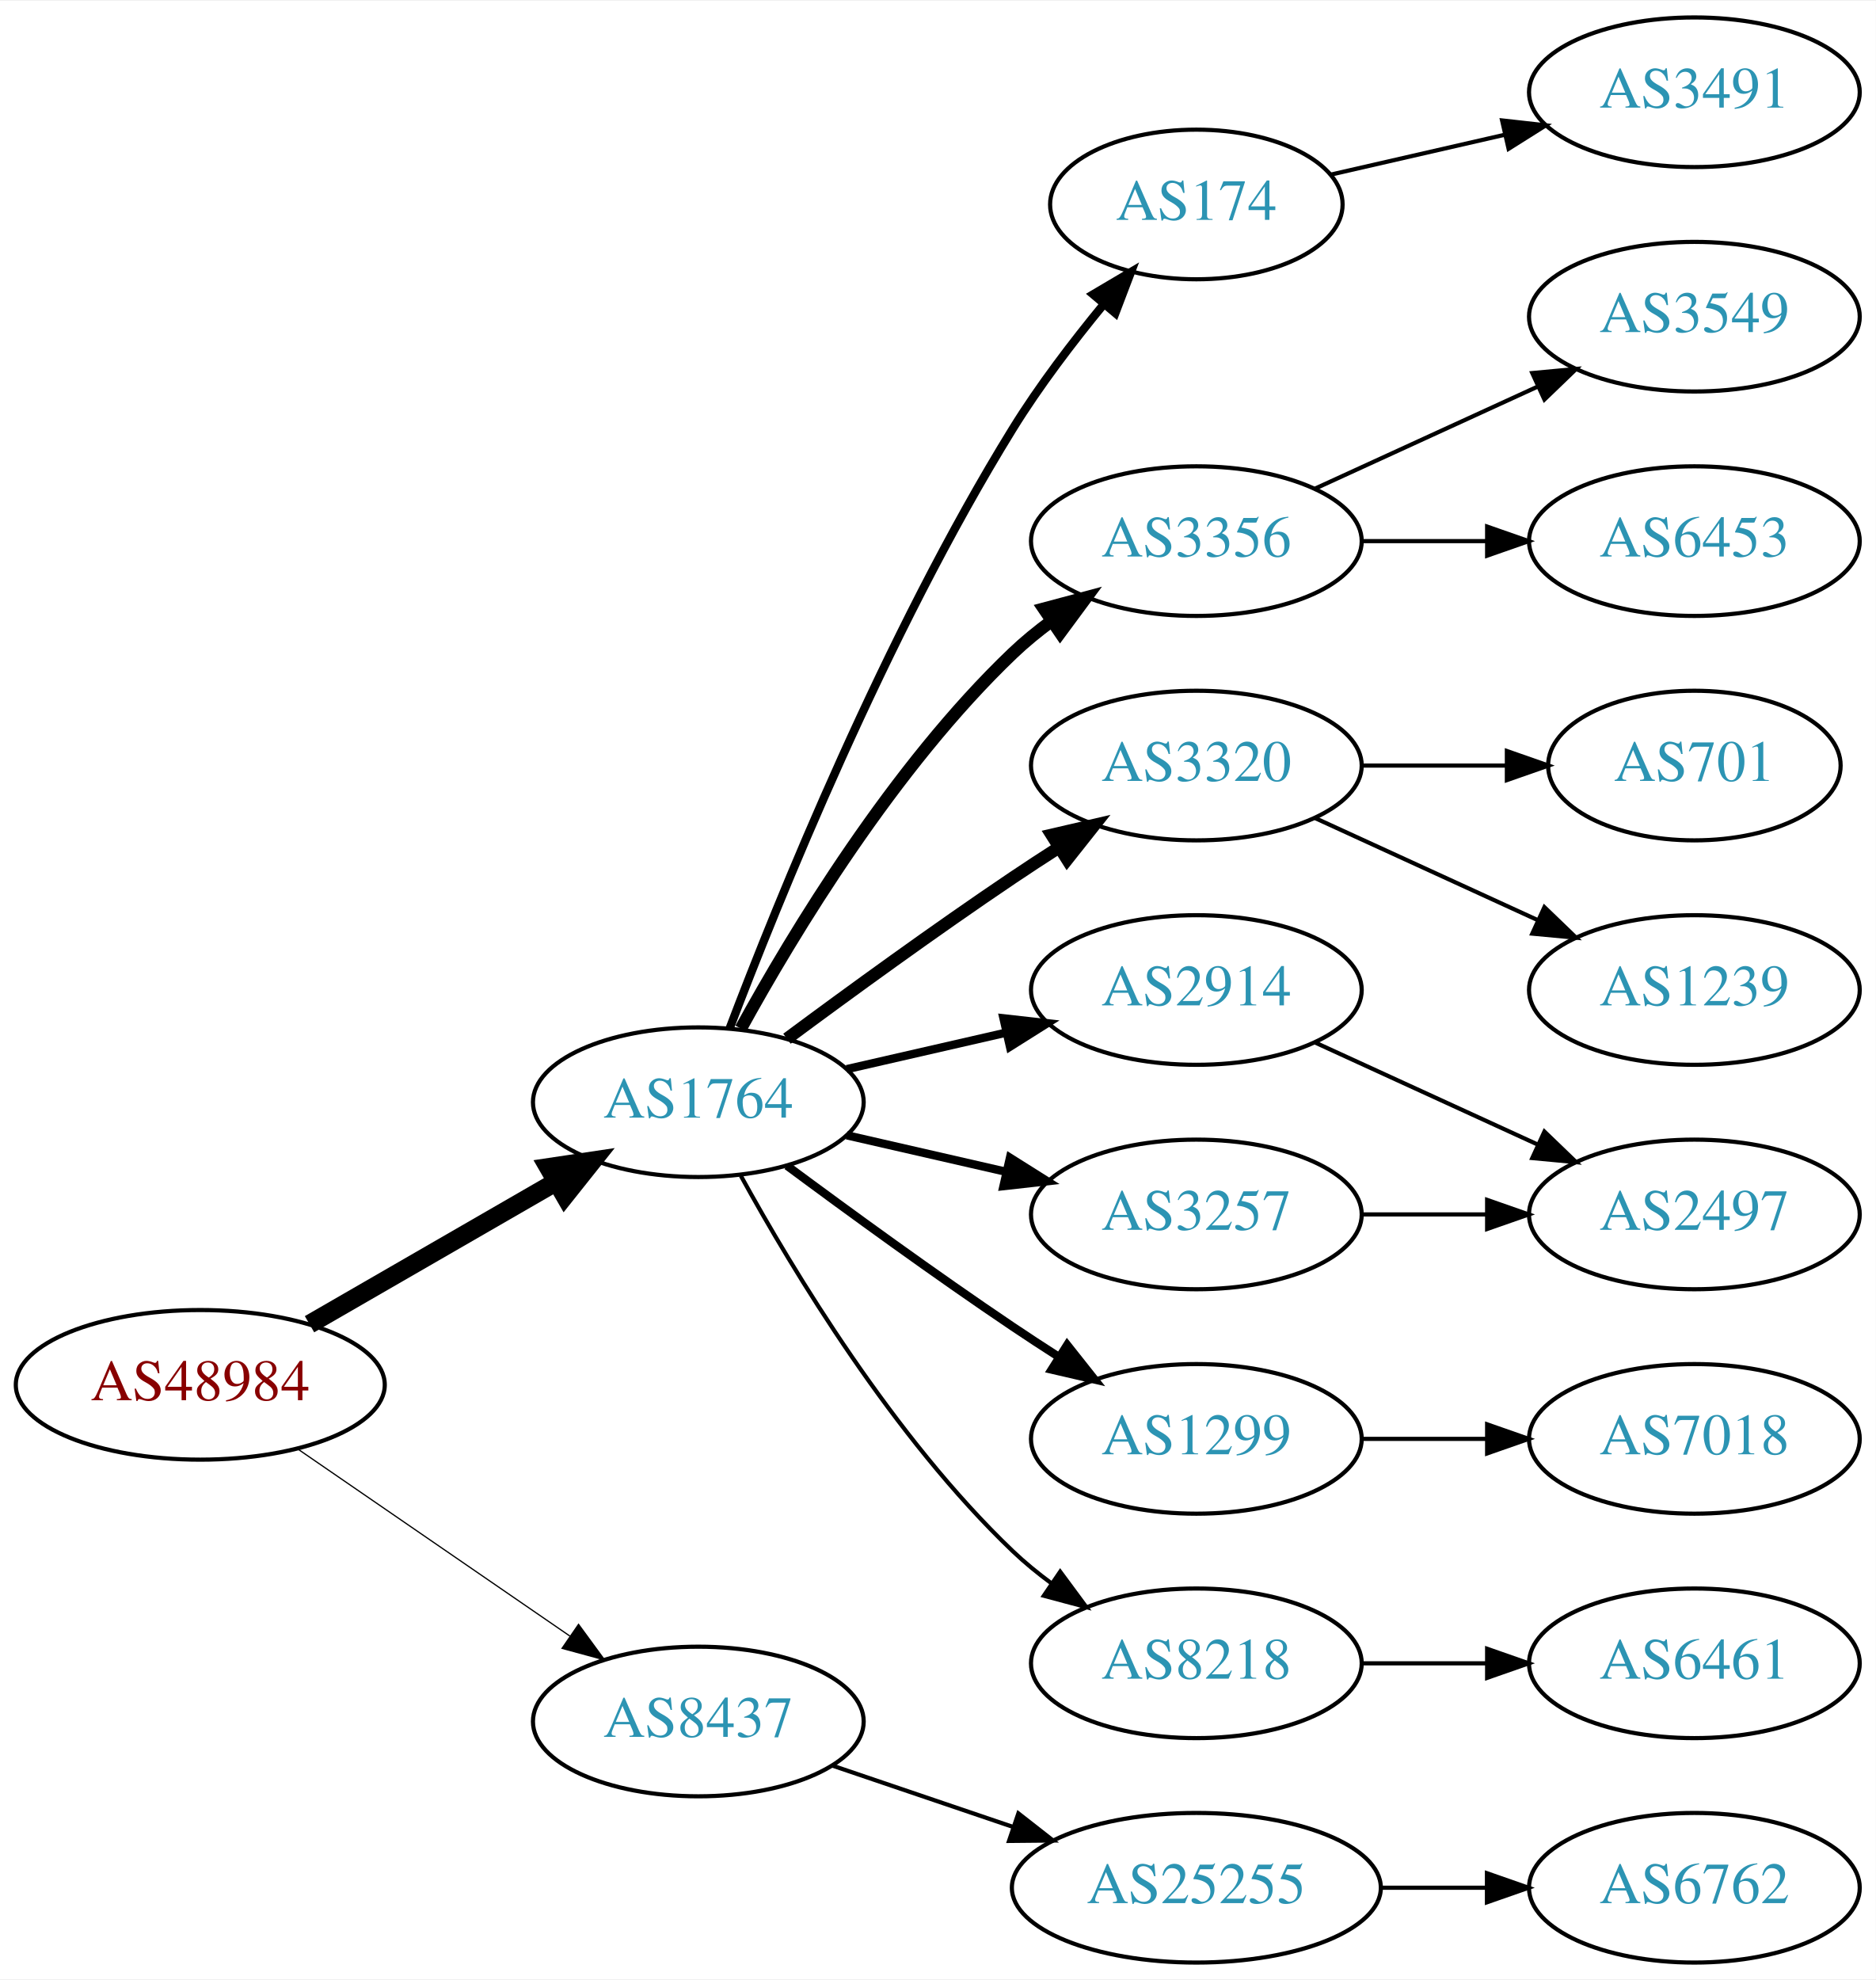
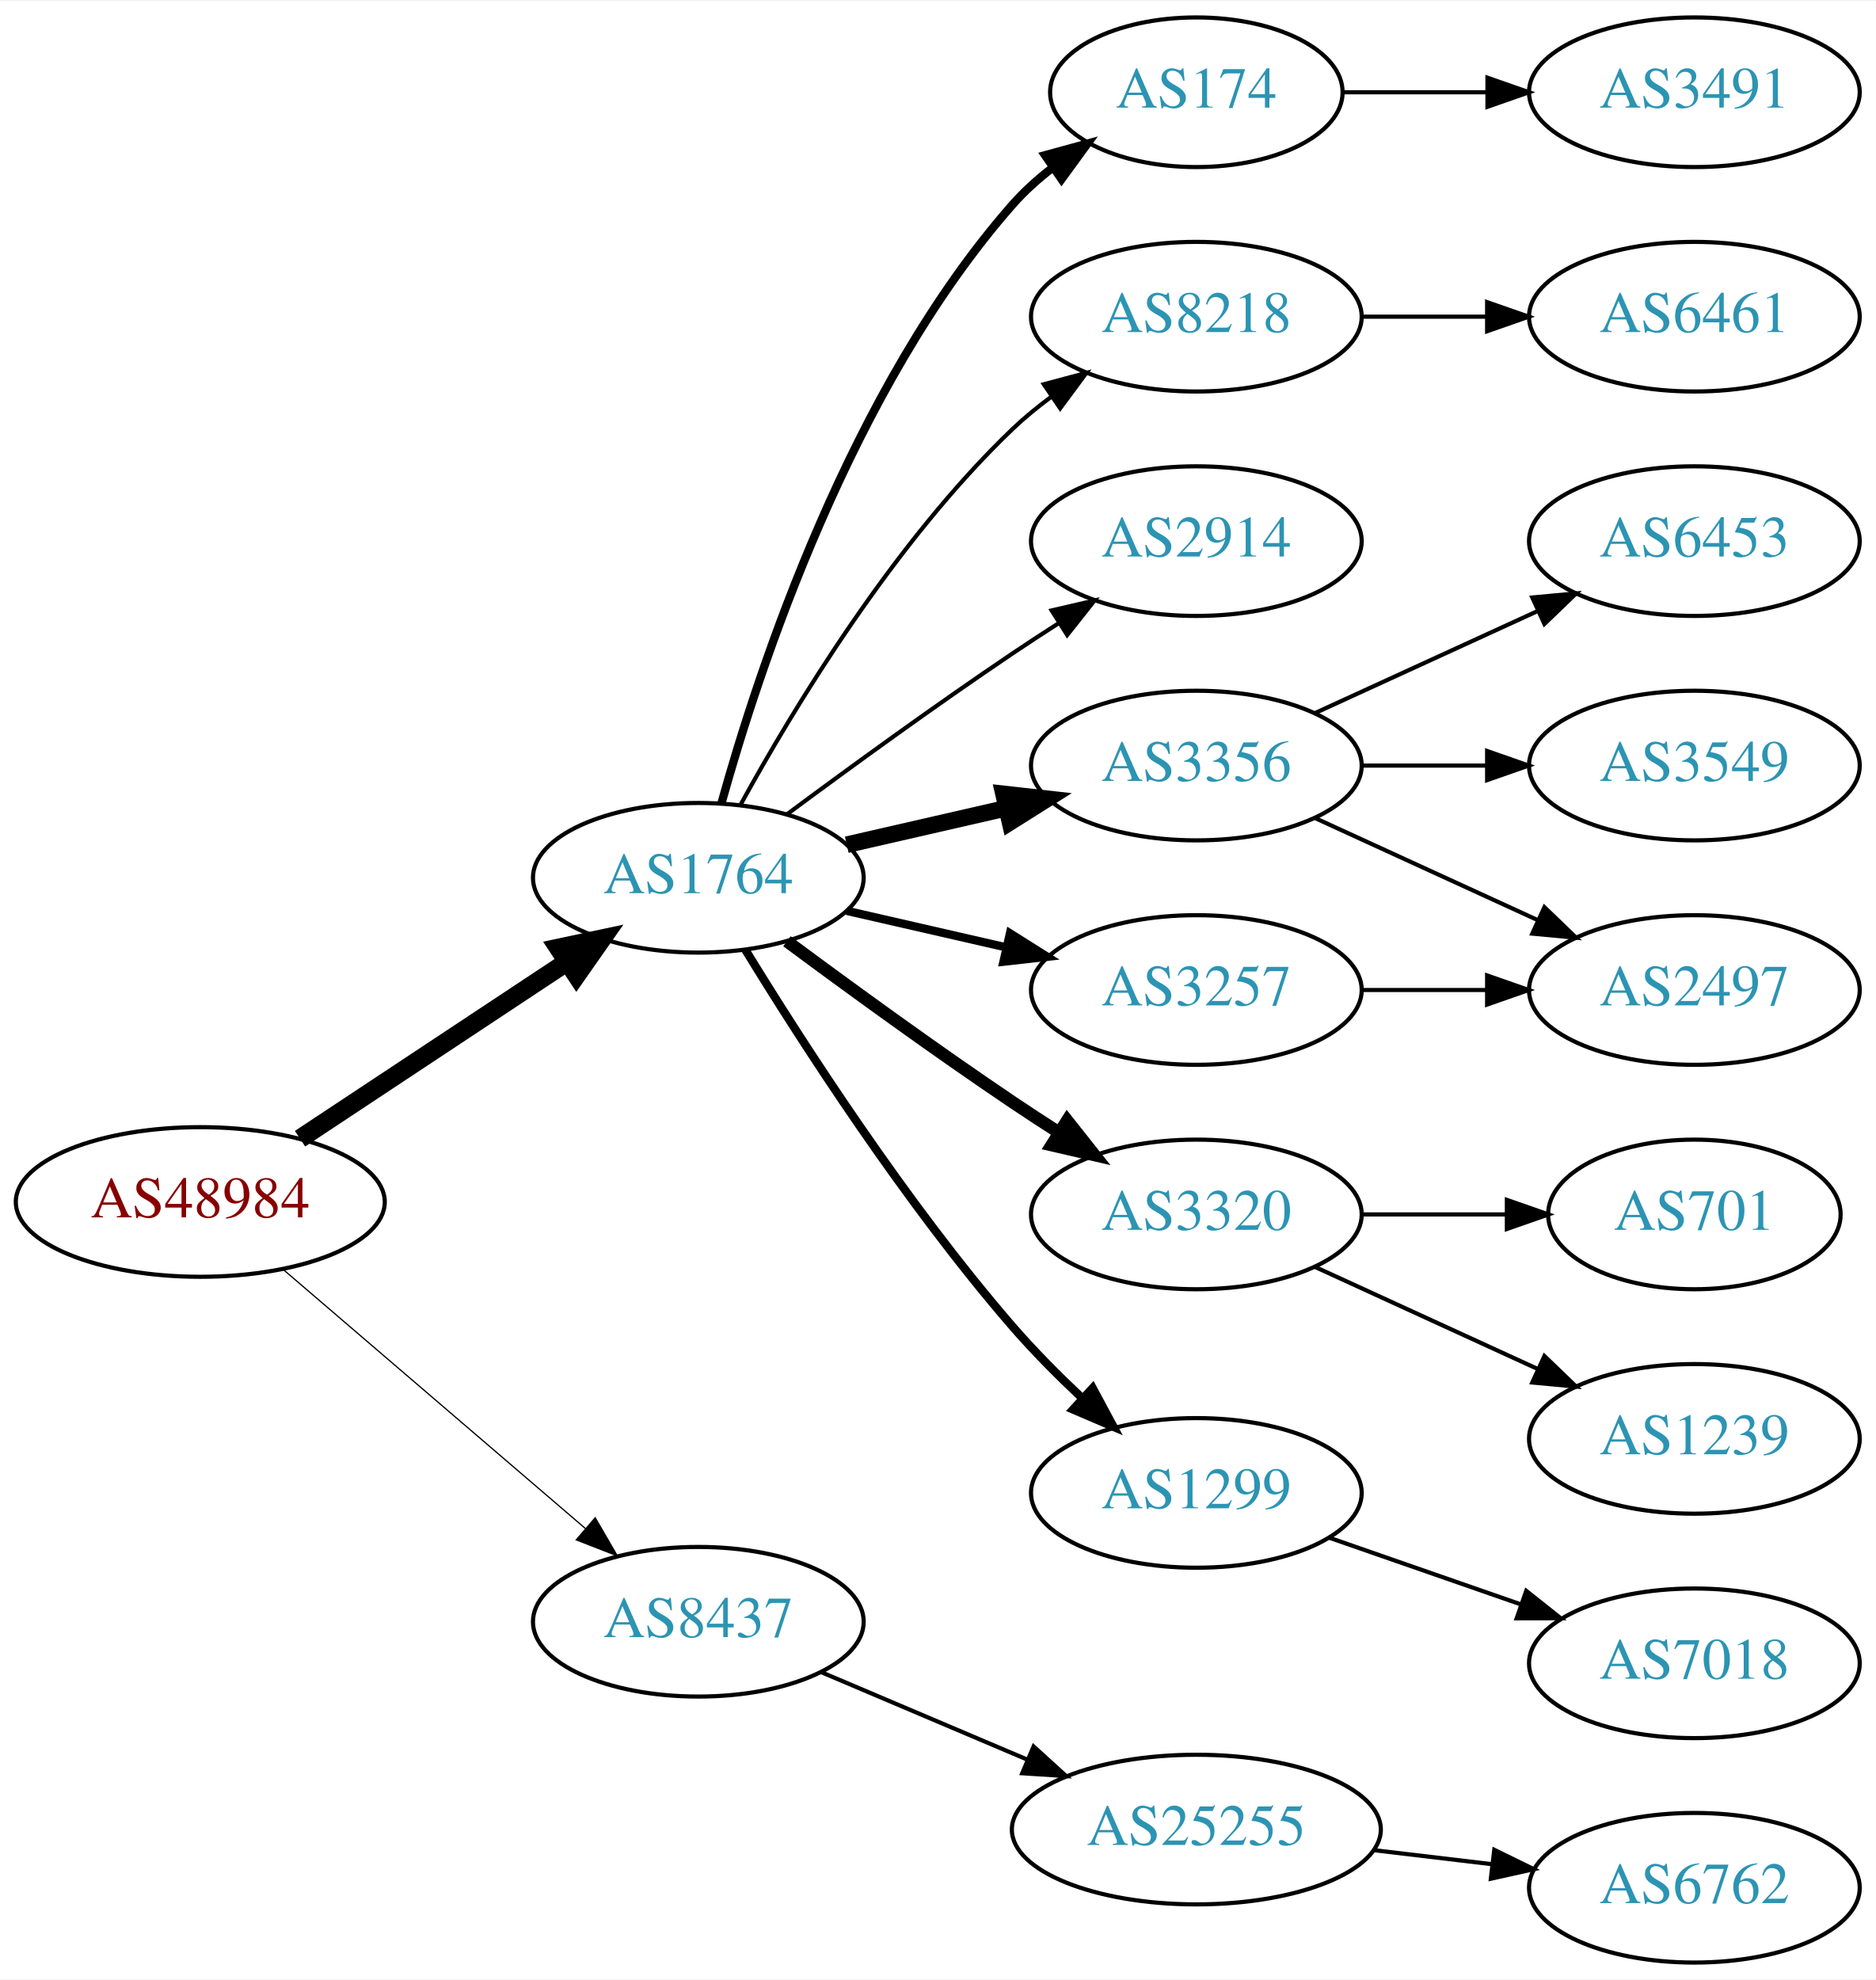
<svg xmlns="http://www.w3.org/2000/svg" xmlns:xlink="http://www.w3.org/1999/xlink" width="451pt" height="476pt" viewBox="0.00 0.00 451.37 476.00">
  <g id="graph0" class="graph" transform="scale(1 1) rotate(0) translate(4 472)">
    <polygon fill="white" stroke="none" points="-4,4 -4,-472 447.37,-472 447.37,4 -4,4" />
    <g id="node1" class="node">
      <g id="a_node1">
        <a xlink:href="/asn/48984" xlink:title="AS48984 ~ STLRG [AT]">
-           <ellipse fill="#ffffff" stroke="black" cx="44.196" cy="-139" rx="44.393" ry="18" />
-           <text text-anchor="middle" x="44.196" y="-135.3" font-family="Times,serif" font-size="14.00" fill="#880000">AS48984</text>
+           <ellipse fill="#ffffff" stroke="black" cx="44.196" cy="-183" rx="44.393" ry="18" />
+           <text text-anchor="middle" x="44.196" y="-179.3" font-family="Times,serif" font-size="14.00" fill="#880000">AS48984</text>
        </a>
      </g>
    </g>
    <g id="node2" class="node">
      <g id="a_node2">
        <a xlink:href="/asn/1764" xlink:title="AS1764 ~ NEXTLAYER-AS [AT]">
-           <ellipse fill="#ffffff" stroke="black" cx="164.039" cy="-207" rx="39.794" ry="18" />
-           <text text-anchor="middle" x="164.039" y="-203.3" font-family="Times,serif" font-size="14.00" fill="#2c94b3">AS1764</text>
+           <ellipse fill="#ffffff" stroke="black" cx="164.039" cy="-261" rx="39.794" ry="18" />
+           <text text-anchor="middle" x="164.039" y="-257.3" font-family="Times,serif" font-size="14.00" fill="#2c94b3">AS1764</text>
        </a>
      </g>
    </g>
    <g id="edge1" class="edge">
-       <path fill="none" stroke="black" stroke-width="4.5" d="M70.476,-153.588C87.796,-163.582 110.947,-176.941 129.763,-187.799" />
-       <polygon fill="black" stroke="black" stroke-width="4.5" points="127.978,-191.314 138.607,-192.902 131.914,-184.493 127.978,-191.314" />
+       <path fill="none" stroke="black" stroke-width="4.5" d="M68.197,-198.224C86.518,-210.351 112.331,-227.437 132.403,-240.722" />
+       <polygon fill="black" stroke="black" stroke-width="4.5" points="130.382,-244.106 140.894,-246.342 134.728,-237.539 130.382,-244.106" />
    </g>
    <g id="node3" class="node">
      <g id="a_node3">
        <a xlink:href="/asn/8437" xlink:title="AS8437 ~ Hutchison Drei Austria GmbH [AT]">
-           <ellipse fill="#ffffff" stroke="black" cx="164.039" cy="-58" rx="39.794" ry="18" />
-           <text text-anchor="middle" x="164.039" y="-54.3" font-family="Times,serif" font-size="14.00" fill="#2c94b3">AS8437</text>
+           <ellipse fill="#ffffff" stroke="black" cx="164.039" cy="-82" rx="39.794" ry="18" />
+           <text text-anchor="middle" x="164.039" y="-78.3" font-family="Times,serif" font-size="14.00" fill="#2c94b3">AS8437</text>
        </a>
      </g>
    </g>
    <g id="edge2" class="edge">
-       <path fill="none" stroke="black" stroke-width="0.3" d="M67.639,-123.574C86.22,-110.802 112.781,-92.545 133.161,-78.537" />
-       <polygon fill="black" stroke="black" stroke-width="0.3" points="135.216,-81.371 141.475,-72.822 131.251,-75.602 135.216,-81.371" />
+       <path fill="none" stroke="black" stroke-width="0.3" d="M64.129,-166.773C83.831,-149.887 114.826,-123.322 136.864,-104.434" />
+       <polygon fill="black" stroke="black" stroke-width="0.3" points="139.226,-107.019 144.541,-97.854 134.67,-101.704 139.226,-107.019" />
    </g>
    <g id="node4" class="node">
      <g id="a_node4">
        <a xlink:href="/asn/174" xlink:title="AS174 ~ Cogent Communications [US]">
-           <ellipse fill="#ffffff" stroke="black" cx="283.881" cy="-423" rx="35.194" ry="18" />
-           <text text-anchor="middle" x="283.881" y="-419.3" font-family="Times,serif" font-size="14.00" fill="#2c94b3">AS174</text>
+           <ellipse fill="#ffffff" stroke="black" cx="283.881" cy="-450" rx="35.194" ry="18" />
+           <text text-anchor="middle" x="283.881" y="-446.3" font-family="Times,serif" font-size="14.00" fill="#2c94b3">AS174</text>
        </a>
      </g>
    </g>
    <g id="edge3" class="edge">
-       <path fill="none" stroke="black" stroke-width="2" d="M171.566,-224.733C183.177,-255.318 209.095,-319.466 239.685,-369 246.06,-379.323 254.134,-389.911 261.572,-398.947" />
-       <polygon fill="black" stroke="black" stroke-width="2" points="259.034,-401.367 268.156,-406.755 264.386,-396.854 259.034,-401.367" />
+       <path fill="none" stroke="black" stroke-width="2" d="M169.612,-278.946C178.517,-310.995 200.801,-378.842 239.685,-423 242.512,-426.211 245.814,-429.172 249.309,-431.864" />
+       <polygon fill="black" stroke="black" stroke-width="2" points="247.466,-434.845 257.684,-437.645 251.443,-429.084 247.466,-434.845" />
    </g>
    <g id="node5" class="node">
      <g id="a_node5">
-         <a xlink:href="/asn/3356" xlink:title="AS3356 ~ Level 3 Parent, LLC [US]">
-           <ellipse fill="#ffffff" stroke="black" cx="283.881" cy="-342" rx="39.794" ry="18" />
-           <text text-anchor="middle" x="283.881" y="-338.3" font-family="Times,serif" font-size="14.00" fill="#2c94b3">AS3356</text>
+         <a xlink:href="/asn/8218" xlink:title="AS8218 ~ legacy Neotelecoms [FR]">
+           <ellipse fill="#ffffff" stroke="black" cx="283.881" cy="-396" rx="39.794" ry="18" />
+           <text text-anchor="middle" x="283.881" y="-392.3" font-family="Times,serif" font-size="14.00" fill="#2c94b3">AS8218</text>
        </a>
      </g>
    </g>
    <g id="edge4" class="edge">
-       <path fill="none" stroke="black" stroke-width="3" d="M174.28,-224.713C186.825,-247.561 211.002,-287.611 239.685,-315 242.553,-317.739 245.742,-320.347 249.051,-322.785" />
-       <polygon fill="black" stroke="black" stroke-width="3" points="247.175,-325.742 257.411,-328.477 251.114,-319.956 247.175,-325.742" />
+       <path fill="none" stroke="black" d="M174.28,-278.713C186.825,-301.561 211.002,-341.611 239.685,-369 242.553,-371.739 245.742,-374.347 249.051,-376.785" />
+       <polygon fill="black" stroke="black" points="247.175,-379.742 257.411,-382.477 251.114,-373.956 247.175,-379.742" />
    </g>
    <g id="node6" class="node">
      <g id="a_node6">
-         <a xlink:href="/asn/3320" xlink:title="AS3320 ~ DTAG [DE]">
-           <ellipse fill="#ffffff" stroke="black" cx="283.881" cy="-288" rx="39.794" ry="18" />
-           <text text-anchor="middle" x="283.881" y="-284.3" font-family="Times,serif" font-size="14.00" fill="#2c94b3">AS3320</text>
+         <a xlink:href="/asn/2914" xlink:title="AS2914 ~ NTT America, Inc. [US]">
+           <ellipse fill="#ffffff" stroke="black" cx="283.881" cy="-342" rx="39.794" ry="18" />
+           <text text-anchor="middle" x="283.881" y="-338.3" font-family="Times,serif" font-size="14.00" fill="#2c94b3">AS2914</text>
        </a>
      </g>
    </g>
    <g id="edge5" class="edge">
-       <path fill="none" stroke="black" stroke-width="3" d="M185.369,-222.277C200.231,-233.304 220.976,-248.407 239.685,-261 243.234,-263.389 246.984,-265.839 250.733,-268.242" />
-       <polygon fill="black" stroke="black" stroke-width="3" points="249.059,-271.325 259.381,-273.712 252.801,-265.409 249.059,-271.325" />
+       <path fill="none" stroke="black" d="M185.369,-276.277C200.231,-287.304 220.976,-302.407 239.685,-315 243.234,-317.389 246.984,-319.839 250.733,-322.242" />
+       <polygon fill="black" stroke="black" points="249.059,-325.325 259.381,-327.712 252.801,-319.409 249.059,-325.325" />
    </g>
    <g id="node7" class="node">
      <g id="a_node7">
-         <a xlink:href="/asn/2914" xlink:title="AS2914 ~ NTT America, Inc. [US]">
-           <ellipse fill="#ffffff" stroke="black" cx="283.881" cy="-234" rx="39.794" ry="18" />
-           <text text-anchor="middle" x="283.881" y="-230.3" font-family="Times,serif" font-size="14.00" fill="#2c94b3">AS2914</text>
+         <a xlink:href="/asn/3356" xlink:title="AS3356 ~ Level 3 Parent, LLC [US]">
+           <ellipse fill="#ffffff" stroke="black" cx="283.881" cy="-288" rx="39.794" ry="18" />
+           <text text-anchor="middle" x="283.881" y="-284.3" font-family="Times,serif" font-size="14.00" fill="#2c94b3">AS3356</text>
        </a>
      </g>
    </g>
    <g id="edge6" class="edge">
-       <path fill="none" stroke="black" stroke-width="2" d="M199.758,-214.955C211.758,-217.704 225.379,-220.825 238.071,-223.733" />
-       <polygon fill="black" stroke="black" stroke-width="2" points="237.474,-227.187 248.003,-226.009 239.037,-220.364 237.474,-227.187" />
+       <path fill="none" stroke="black" stroke-width="4" d="M199.758,-268.955C211.758,-271.704 225.379,-274.825 238.071,-277.733" />
+       <polygon fill="black" stroke="black" stroke-width="4" points="237.474,-281.187 248.003,-280.009 239.037,-274.364 237.474,-281.187" />
    </g>
    <g id="node8" class="node">
      <g id="a_node8">
-         <a xlink:href="/asn/1299" xlink:title="AS1299 ~ Telia Carrier [EU]">
-           <ellipse fill="#ffffff" stroke="black" cx="283.881" cy="-126" rx="39.794" ry="18" />
-           <text text-anchor="middle" x="283.881" y="-122.3" font-family="Times,serif" font-size="14.00" fill="#2c94b3">AS1299</text>
+         <a xlink:href="/asn/3320" xlink:title="AS3320 ~ DTAG [DE]">
+           <ellipse fill="#ffffff" stroke="black" cx="283.881" cy="-180" rx="39.794" ry="18" />
+           <text text-anchor="middle" x="283.881" y="-176.3" font-family="Times,serif" font-size="14.00" fill="#2c94b3">AS3320</text>
        </a>
      </g>
    </g>
    <g id="edge7" class="edge">
-       <path fill="none" stroke="black" stroke-width="2" d="M185.369,-191.723C200.231,-180.696 220.976,-165.593 239.685,-153 243.234,-150.611 246.984,-148.161 250.733,-145.758" />
-       <polygon fill="black" stroke="black" stroke-width="2" points="252.801,-148.591 259.381,-140.288 249.059,-142.675 252.801,-148.591" />
+       <path fill="none" stroke="black" stroke-width="3" d="M185.369,-245.723C200.231,-234.696 220.976,-219.593 239.685,-207 243.234,-204.611 246.984,-202.161 250.733,-199.758" />
+       <polygon fill="black" stroke="black" stroke-width="3" points="252.801,-202.591 259.381,-194.288 249.059,-196.675 252.801,-202.591" />
    </g>
    <g id="node9" class="node">
      <g id="a_node9">
-         <a xlink:href="/asn/8218" xlink:title="AS8218 ~ legacy Neotelecoms [FR]">
-           <ellipse fill="#ffffff" stroke="black" cx="283.881" cy="-72" rx="39.794" ry="18" />
-           <text text-anchor="middle" x="283.881" y="-68.3" font-family="Times,serif" font-size="14.00" fill="#2c94b3">AS8218</text>
+         <a xlink:href="/asn/3257" xlink:title="AS3257 ~ GTT [DE]">
+           <ellipse fill="#ffffff" stroke="black" cx="283.881" cy="-234" rx="39.794" ry="18" />
+           <text text-anchor="middle" x="283.881" y="-230.3" font-family="Times,serif" font-size="14.00" fill="#2c94b3">AS3257</text>
        </a>
      </g>
    </g>
    <g id="edge8" class="edge">
-       <path fill="none" stroke="black" d="M174.28,-189.287C186.825,-166.439 211.002,-126.389 239.685,-99 242.553,-96.261 245.742,-93.653 249.051,-91.215" />
-       <polygon fill="black" stroke="black" points="251.114,-94.044 257.411,-85.523 247.175,-88.258 251.114,-94.044" />
+       <path fill="none" stroke="black" stroke-width="2" d="M199.758,-253.045C211.758,-250.296 225.379,-247.175 238.071,-244.267" />
+       <polygon fill="black" stroke="black" stroke-width="2" points="239.037,-247.636 248.003,-241.991 237.474,-240.813 239.037,-247.636" />
    </g>
    <g id="node10" class="node">
      <g id="a_node10">
-         <a xlink:href="/asn/3257" xlink:title="AS3257 ~ GTT [DE]">
-           <ellipse fill="#ffffff" stroke="black" cx="283.881" cy="-180" rx="39.794" ry="18" />
-           <text text-anchor="middle" x="283.881" y="-176.3" font-family="Times,serif" font-size="14.00" fill="#2c94b3">AS3257</text>
+         <a xlink:href="/asn/1299" xlink:title="AS1299 ~ Telia Carrier [EU]">
+           <ellipse fill="#ffffff" stroke="black" cx="283.881" cy="-113" rx="39.794" ry="18" />
+           <text text-anchor="middle" x="283.881" y="-109.3" font-family="Times,serif" font-size="14.00" fill="#2c94b3">AS1299</text>
        </a>
      </g>
    </g>
    <g id="edge9" class="edge">
-       <path fill="none" stroke="black" stroke-width="2" d="M199.758,-199.045C211.758,-196.296 225.379,-193.175 238.071,-190.267" />
-       <polygon fill="black" stroke="black" stroke-width="2" points="239.037,-193.636 248.003,-187.991 237.474,-186.813 239.037,-193.636" />
+       <path fill="none" stroke="black" stroke-width="2" d="M175.345,-243.699C188.846,-221.64 213.854,-182.793 239.685,-153 244.749,-147.16 250.59,-141.28 256.308,-135.892" />
+       <polygon fill="black" stroke="black" stroke-width="2" points="258.931,-138.236 263.944,-128.902 254.204,-133.073 258.931,-138.236" />
    </g>
    <g id="node19" class="node">
      <g id="a_node19">
        <a xlink:href="/asn/25255" xlink:title="AS25255 ~ ==&gt; TELE2 AUSTRIA &lt;== [AT]">
-           <ellipse fill="#ffffff" stroke="black" cx="283.881" cy="-18" rx="44.393" ry="18" />
-           <text text-anchor="middle" x="283.881" y="-14.3" font-family="Times,serif" font-size="14.00" fill="#2c94b3">AS25255</text>
+           <ellipse fill="#ffffff" stroke="black" cx="283.881" cy="-32" rx="44.393" ry="18" />
+           <text text-anchor="middle" x="283.881" y="-28.3" font-family="Times,serif" font-size="14.00" fill="#2c94b3">AS25255</text>
        </a>
      </g>
    </g>
    <g id="edge19" class="edge">
-       <path fill="none" stroke="black" d="M196.309,-47.386C209.605,-42.873 225.331,-37.535 239.707,-32.655" />
-       <polygon fill="black" stroke="black" points="241.054,-35.894 249.398,-29.365 238.804,-29.265 241.054,-35.894" />
-     </g>
-     <g id="node13" class="node">
-       <g id="a_node13">
+       <path fill="none" stroke="black" d="M193.565,-69.896C208.484,-63.566 226.982,-55.718 243.268,-48.808" />
+       <polygon fill="black" stroke="black" points="244.719,-51.994 252.558,-44.866 241.985,-45.55 244.719,-51.994" />
+     </g>
+     <g id="node17" class="node">
+       <g id="a_node17">
        <a xlink:href="/asn/3491" xlink:title="AS3491 ~ PCCW Global, Inc. [US]">
          <ellipse fill="#ffffff" stroke="black" cx="403.724" cy="-450" rx="39.794" ry="18" />
          <text text-anchor="middle" x="403.724" y="-446.3" font-family="Times,serif" font-size="14.00" fill="#2c94b3">AS3491</text>
        </a>
      </g>
    </g>
-     <g id="edge12" class="edge">
-       <path fill="none" stroke="black" d="M316.151,-430.165C328.991,-433.106 344.095,-436.567 358.063,-439.767" />
-       <polygon fill="black" stroke="black" points="357.454,-443.219 367.983,-442.04 359.018,-436.395 357.454,-443.219" />
-     </g>
-     <g id="node17" class="node">
-       <g id="a_node17">
-         <a xlink:href="/asn/3549" xlink:title="AS3549 ~ Level 3 Parent, LLC [US]">
+     <g id="edge17" class="edge">
+       <path fill="none" stroke="black" d="M319.283,-450C330.107,-450 342.275,-450 353.901,-450" />
+       <polygon fill="black" stroke="black" points="353.932,-453.5 363.932,-450 353.932,-446.5 353.932,-453.5" />
+     </g>
+     <g id="node11" class="node">
+       <g id="a_node11">
+         <a xlink:href="/asn/6461" xlink:title="AS6461 ~ Zayo Bandwidth [US]">
          <ellipse fill="#ffffff" stroke="black" cx="403.724" cy="-396" rx="39.794" ry="18" />
-           <text text-anchor="middle" x="403.724" y="-392.3" font-family="Times,serif" font-size="14.00" fill="#2c94b3">AS3549</text>
-         </a>
-       </g>
-     </g>
-     <g id="edge17" class="edge">
-       <path fill="none" stroke="black" d="M312.51,-354.661C328.467,-361.973 348.738,-371.261 366.02,-379.181" />
-       <polygon fill="black" stroke="black" points="364.719,-382.435 375.268,-383.419 367.635,-376.071 364.719,-382.435" />
-     </g>
-     <g id="node18" class="node">
-       <g id="a_node18">
+           <text text-anchor="middle" x="403.724" y="-392.3" font-family="Times,serif" font-size="14.00" fill="#2c94b3">AS6461</text>
+         </a>
+       </g>
+     </g>
+     <g id="edge10" class="edge">
+       <path fill="none" stroke="black" d="M323.794,-396C333.347,-396 343.697,-396 353.659,-396" />
+       <polygon fill="black" stroke="black" points="353.852,-399.5 363.852,-396 353.852,-392.5 353.852,-399.5" />
+     </g>
+     <g id="node12" class="node">
+       <g id="a_node12">
        <a xlink:href="/asn/6453" xlink:title="AS6453 ~ TATA COMMUNICATIONS (AMERICA) INC [US]">
          <ellipse fill="#ffffff" stroke="black" cx="403.724" cy="-342" rx="39.794" ry="18" />
          <text text-anchor="middle" x="403.724" y="-338.3" font-family="Times,serif" font-size="14.00" fill="#2c94b3">AS6453</text>
        </a>
      </g>
    </g>
-     <g id="edge18" class="edge">
-       <path fill="none" stroke="black" d="M323.794,-342C333.347,-342 343.697,-342 353.659,-342" />
-       <polygon fill="black" stroke="black" points="353.852,-345.5 363.852,-342 353.852,-338.5 353.852,-345.5" />
+     <g id="edge11" class="edge">
+       <path fill="none" stroke="black" d="M312.51,-300.661C328.467,-307.973 348.738,-317.261 366.02,-325.181" />
+       <polygon fill="black" stroke="black" points="364.719,-328.435 375.268,-329.419 367.635,-322.071 364.719,-328.435" />
+     </g>
+     <g id="node13" class="node">
+       <g id="a_node13">
+         <a xlink:href="/asn/2497" xlink:title="AS2497 ~ Internet Initiative Japan Inc. [JP]">
+           <ellipse fill="#ffffff" stroke="black" cx="403.724" cy="-234" rx="39.794" ry="18" />
+           <text text-anchor="middle" x="403.724" y="-230.3" font-family="Times,serif" font-size="14.00" fill="#2c94b3">AS2497</text>
+         </a>
+       </g>
+     </g>
+     <g id="edge12" class="edge">
+       <path fill="none" stroke="black" d="M312.51,-275.339C328.467,-268.027 348.738,-258.739 366.02,-250.819" />
+       <polygon fill="black" stroke="black" points="367.635,-253.929 375.268,-246.581 364.719,-247.565 367.635,-253.929" />
+     </g>
+     <g id="node14" class="node">
+       <g id="a_node14">
+         <a xlink:href="/asn/3549" xlink:title="AS3549 ~ Level 3 Parent, LLC [US]">
+           <ellipse fill="#ffffff" stroke="black" cx="403.724" cy="-288" rx="39.794" ry="18" />
+           <text text-anchor="middle" x="403.724" y="-284.3" font-family="Times,serif" font-size="14.00" fill="#2c94b3">AS3549</text>
+         </a>
+       </g>
+     </g>
+     <g id="edge13" class="edge">
+       <path fill="none" stroke="black" d="M323.794,-288C333.347,-288 343.697,-288 353.659,-288" />
+       <polygon fill="black" stroke="black" points="353.852,-291.5 363.852,-288 353.852,-284.5 353.852,-291.5" />
    </g>
    <g id="node15" class="node">
      <g id="a_node15">
        <a xlink:href="/asn/701" xlink:title="AS701 ~ UUNET [US]">
-           <ellipse fill="#ffffff" stroke="black" cx="403.724" cy="-288" rx="35.194" ry="18" />
-           <text text-anchor="middle" x="403.724" y="-284.3" font-family="Times,serif" font-size="14.00" fill="#2c94b3">AS701</text>
+           <ellipse fill="#ffffff" stroke="black" cx="403.724" cy="-180" rx="35.194" ry="18" />
+           <text text-anchor="middle" x="403.724" y="-176.3" font-family="Times,serif" font-size="14.00" fill="#2c94b3">AS701</text>
        </a>
      </g>
    </g>
    <g id="edge14" class="edge">
-       <path fill="none" stroke="black" d="M323.794,-288C334.881,-288 347.04,-288 358.422,-288" />
-       <polygon fill="black" stroke="black" points="358.604,-291.5 368.604,-288 358.604,-284.5 358.604,-291.5" />
+       <path fill="none" stroke="black" d="M323.794,-180C334.881,-180 347.04,-180 358.422,-180" />
+       <polygon fill="black" stroke="black" points="358.604,-183.5 368.604,-180 358.604,-176.5 358.604,-183.5" />
    </g>
    <g id="node16" class="node">
      <g id="a_node16">
        <a xlink:href="/asn/1239" xlink:title="AS1239 ~ Sprint [US]">
-           <ellipse fill="#ffffff" stroke="black" cx="403.724" cy="-234" rx="39.794" ry="18" />
-           <text text-anchor="middle" x="403.724" y="-230.3" font-family="Times,serif" font-size="14.00" fill="#2c94b3">AS1239</text>
+           <ellipse fill="#ffffff" stroke="black" cx="403.724" cy="-126" rx="39.794" ry="18" />
+           <text text-anchor="middle" x="403.724" y="-122.3" font-family="Times,serif" font-size="14.00" fill="#2c94b3">AS1239</text>
        </a>
      </g>
    </g>
    <g id="edge15" class="edge">
-       <path fill="none" stroke="black" d="M312.51,-275.339C328.467,-268.027 348.738,-258.739 366.02,-250.819" />
-       <polygon fill="black" stroke="black" points="367.635,-253.929 375.268,-246.581 364.719,-247.565 367.635,-253.929" />
-     </g>
-     <g id="node12" class="node">
-       <g id="a_node12">
-         <a xlink:href="/asn/2497" xlink:title="AS2497 ~ Internet Initiative Japan Inc. [JP]">
-           <ellipse fill="#ffffff" stroke="black" cx="403.724" cy="-180" rx="39.794" ry="18" />
-           <text text-anchor="middle" x="403.724" y="-176.3" font-family="Times,serif" font-size="14.00" fill="#2c94b3">AS2497</text>
-         </a>
-       </g>
-     </g>
-     <g id="edge11" class="edge">
-       <path fill="none" stroke="black" d="M312.51,-221.339C328.467,-214.027 348.738,-204.739 366.02,-196.819" />
-       <polygon fill="black" stroke="black" points="367.635,-199.929 375.268,-192.581 364.719,-193.565 367.635,-199.929" />
-     </g>
-     <g id="node11" class="node">
-       <g id="a_node11">
+       <path fill="none" stroke="black" d="M312.51,-167.339C328.467,-160.027 348.738,-150.739 366.02,-142.819" />
+       <polygon fill="black" stroke="black" points="367.635,-145.929 375.268,-138.581 364.719,-139.565 367.635,-145.929" />
+     </g>
+     <g id="edge16" class="edge">
+       <path fill="none" stroke="black" d="M323.794,-234C333.347,-234 343.697,-234 353.659,-234" />
+       <polygon fill="black" stroke="black" points="353.852,-237.5 363.852,-234 353.852,-230.5 353.852,-237.5" />
+     </g>
+     <g id="node18" class="node">
+       <g id="a_node18">
        <a xlink:href="/asn/7018" xlink:title="AS7018 ~ AT&amp;T Services, Inc. [US]">
-           <ellipse fill="#ffffff" stroke="black" cx="403.724" cy="-126" rx="39.794" ry="18" />
-           <text text-anchor="middle" x="403.724" y="-122.3" font-family="Times,serif" font-size="14.00" fill="#2c94b3">AS7018</text>
-         </a>
-       </g>
-     </g>
-     <g id="edge10" class="edge">
-       <path fill="none" stroke="black" d="M323.794,-126C333.347,-126 343.697,-126 353.659,-126" />
-       <polygon fill="black" stroke="black" points="353.852,-129.5 363.852,-126 353.852,-122.5 353.852,-129.5" />
-     </g>
-     <g id="node14" class="node">
-       <g id="a_node14">
-         <a xlink:href="/asn/6461" xlink:title="AS6461 ~ Zayo Bandwidth [US]">
          <ellipse fill="#ffffff" stroke="black" cx="403.724" cy="-72" rx="39.794" ry="18" />
-           <text text-anchor="middle" x="403.724" y="-68.3" font-family="Times,serif" font-size="14.00" fill="#2c94b3">AS6461</text>
-         </a>
-       </g>
-     </g>
-     <g id="edge13" class="edge">
-       <path fill="none" stroke="black" d="M323.794,-72C333.347,-72 343.697,-72 353.659,-72" />
-       <polygon fill="black" stroke="black" points="353.852,-75.5 363.852,-72 353.852,-68.5 353.852,-75.5" />
-     </g>
-     <g id="edge16" class="edge">
-       <path fill="none" stroke="black" d="M323.794,-180C333.347,-180 343.697,-180 353.659,-180" />
-       <polygon fill="black" stroke="black" points="353.852,-183.5 363.852,-180 353.852,-176.5 353.852,-183.5" />
+           <text text-anchor="middle" x="403.724" y="-68.3" font-family="Times,serif" font-size="14.00" fill="#2c94b3">AS7018</text>
+         </a>
+       </g>
+     </g>
+     <g id="edge18" class="edge">
+       <path fill="none" stroke="black" d="M315.843,-102.228C329.94,-97.323 346.816,-91.451 361.929,-86.193" />
+       <polygon fill="black" stroke="black" points="363.265,-89.434 371.56,-82.843 360.965,-82.823 363.265,-89.434" />
    </g>
    <g id="node20" class="node">
      <g id="a_node20">
        <a xlink:href="/asn/6762" xlink:title="AS6762 ~ TELECOM ITALIA SPARKLE S.p.A. [IT]">
          <ellipse fill="#ffffff" stroke="black" cx="403.724" cy="-18" rx="39.794" ry="18" />
          <text text-anchor="middle" x="403.724" y="-14.3" font-family="Times,serif" font-size="14.00" fill="#2c94b3">AS6762</text>
        </a>
      </g>
    </g>
    <g id="edge20" class="edge">
-       <path fill="none" stroke="black" d="M328.092,-18C336.405,-18 345.168,-18 353.65,-18" />
-       <polygon fill="black" stroke="black" points="353.809,-21.5 363.809,-18 353.809,-14.5 353.809,-21.5" />
+       <path fill="none" stroke="black" d="M326.428,-27.064C335.674,-25.966 345.547,-24.793 355.018,-23.668" />
+       <polygon fill="black" stroke="black" points="355.572,-27.126 365.09,-22.471 354.746,-20.175 355.572,-27.126" />
    </g>
  </g>
</svg>
